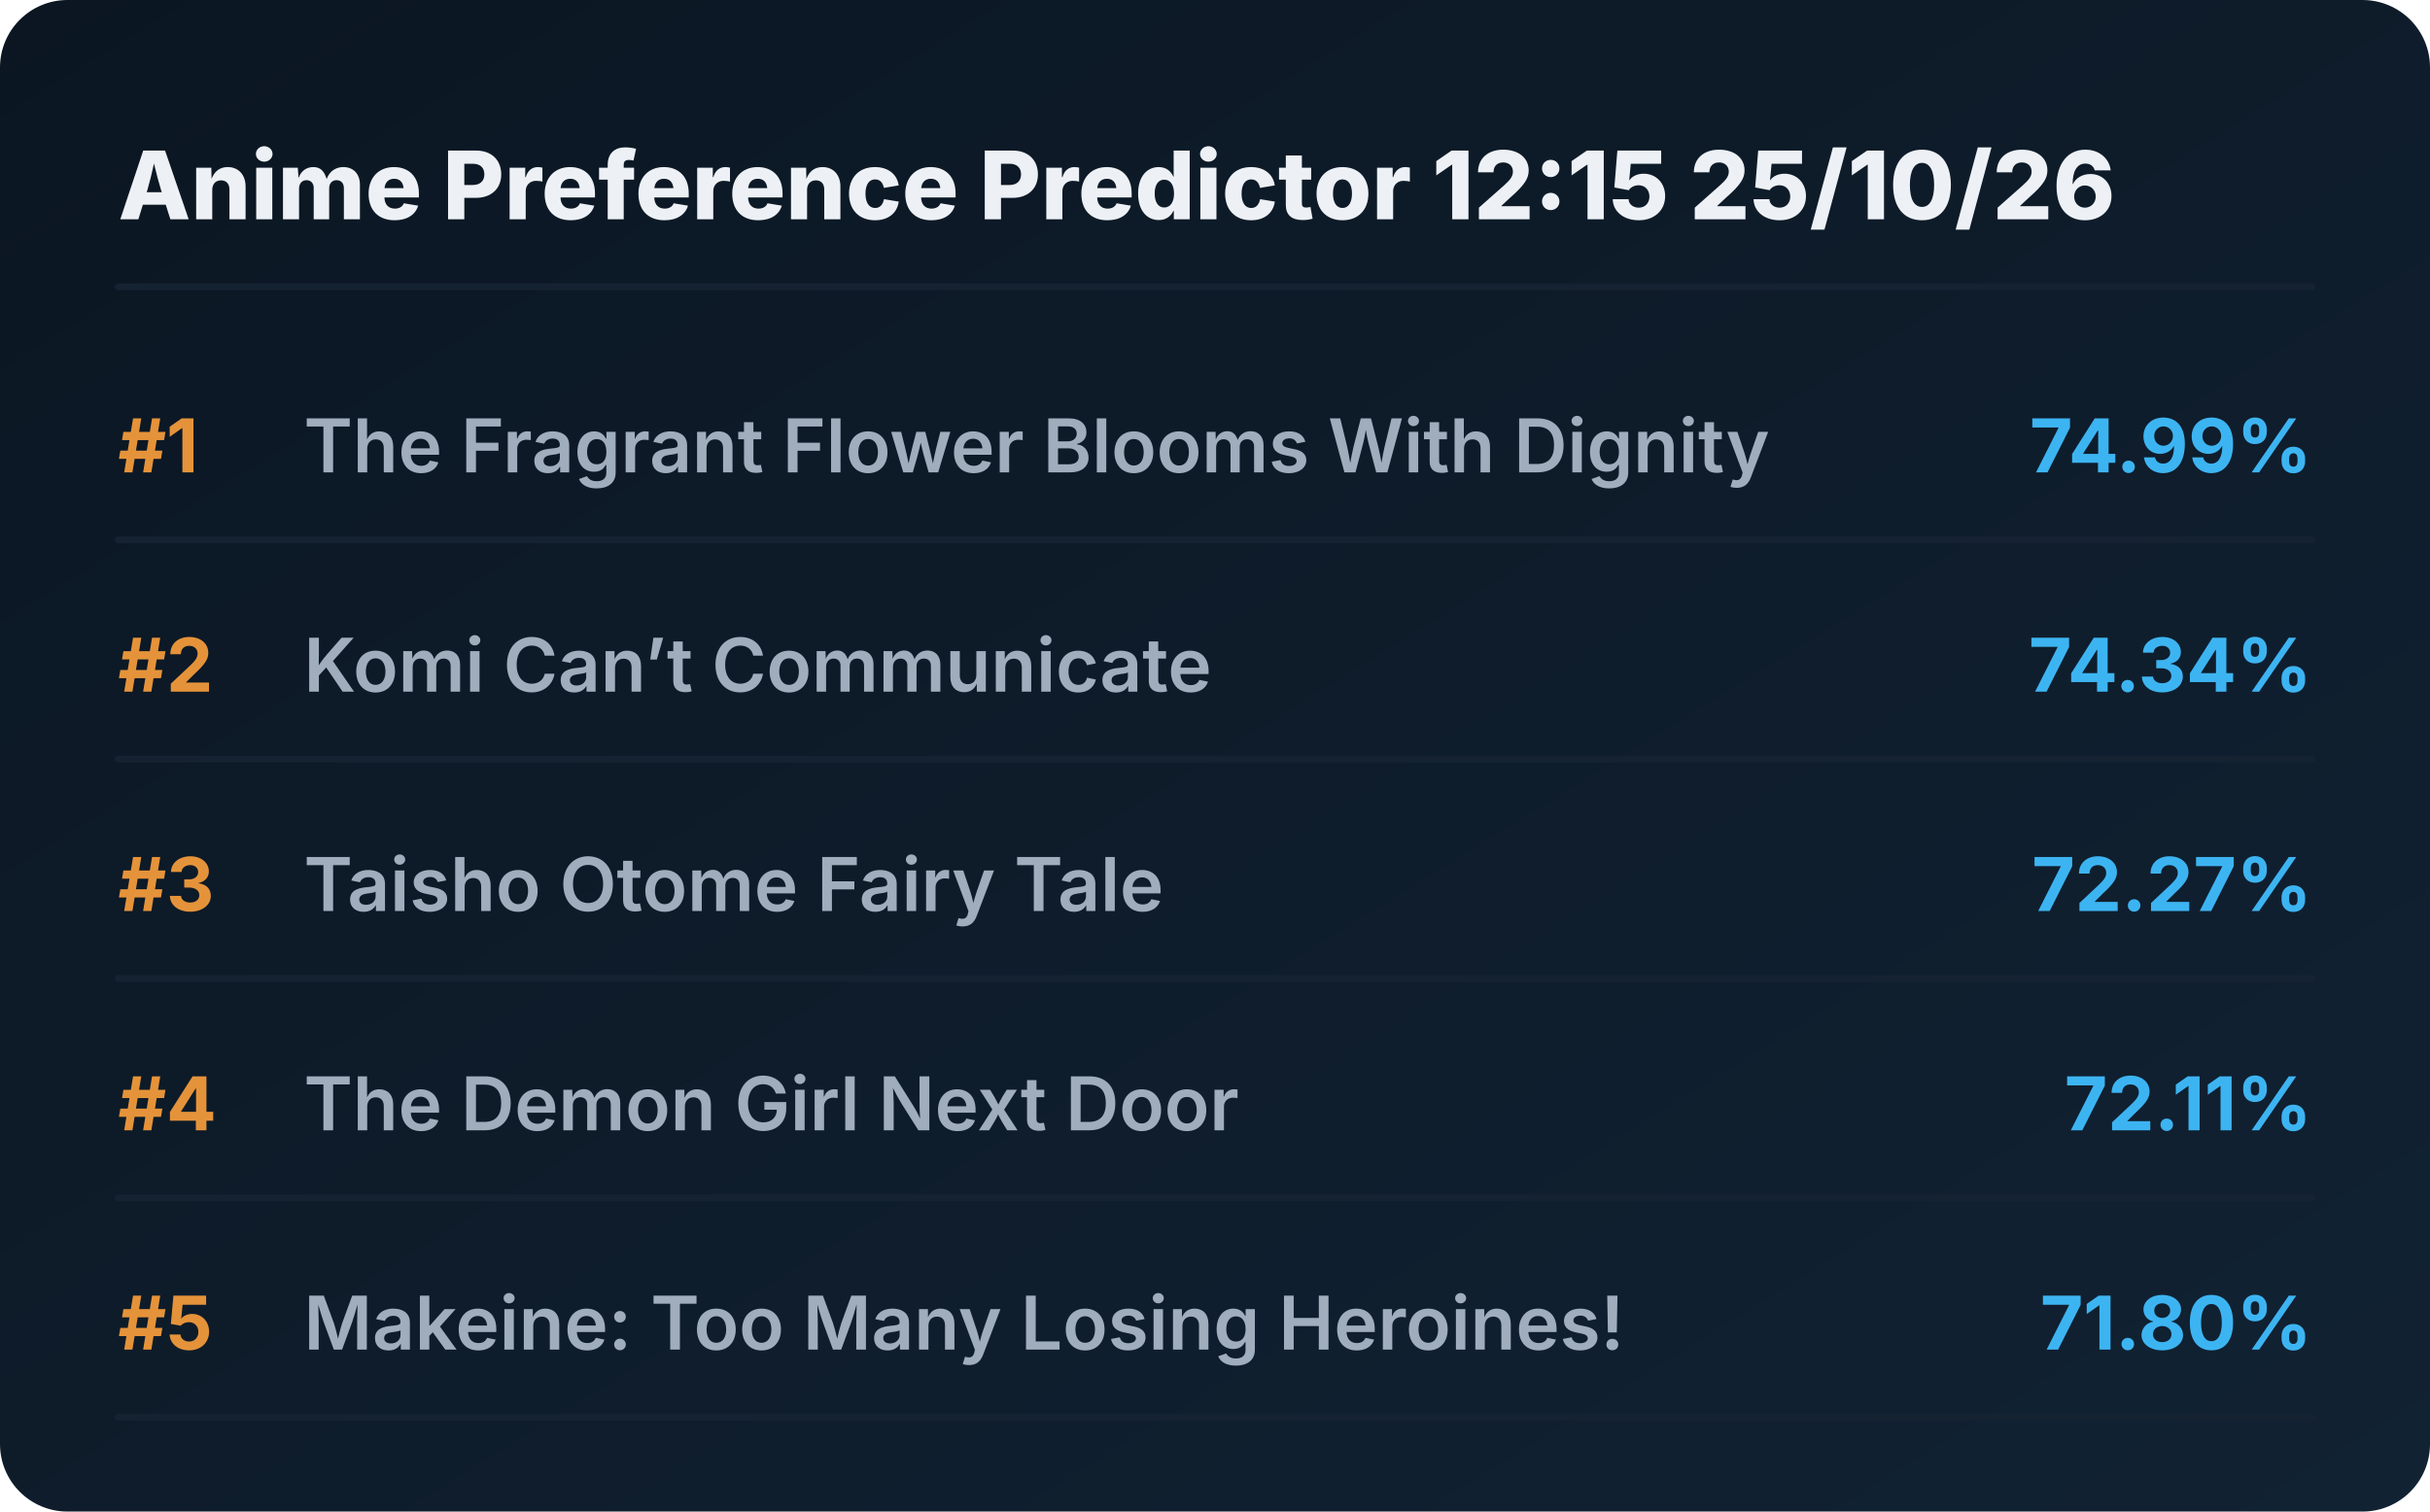
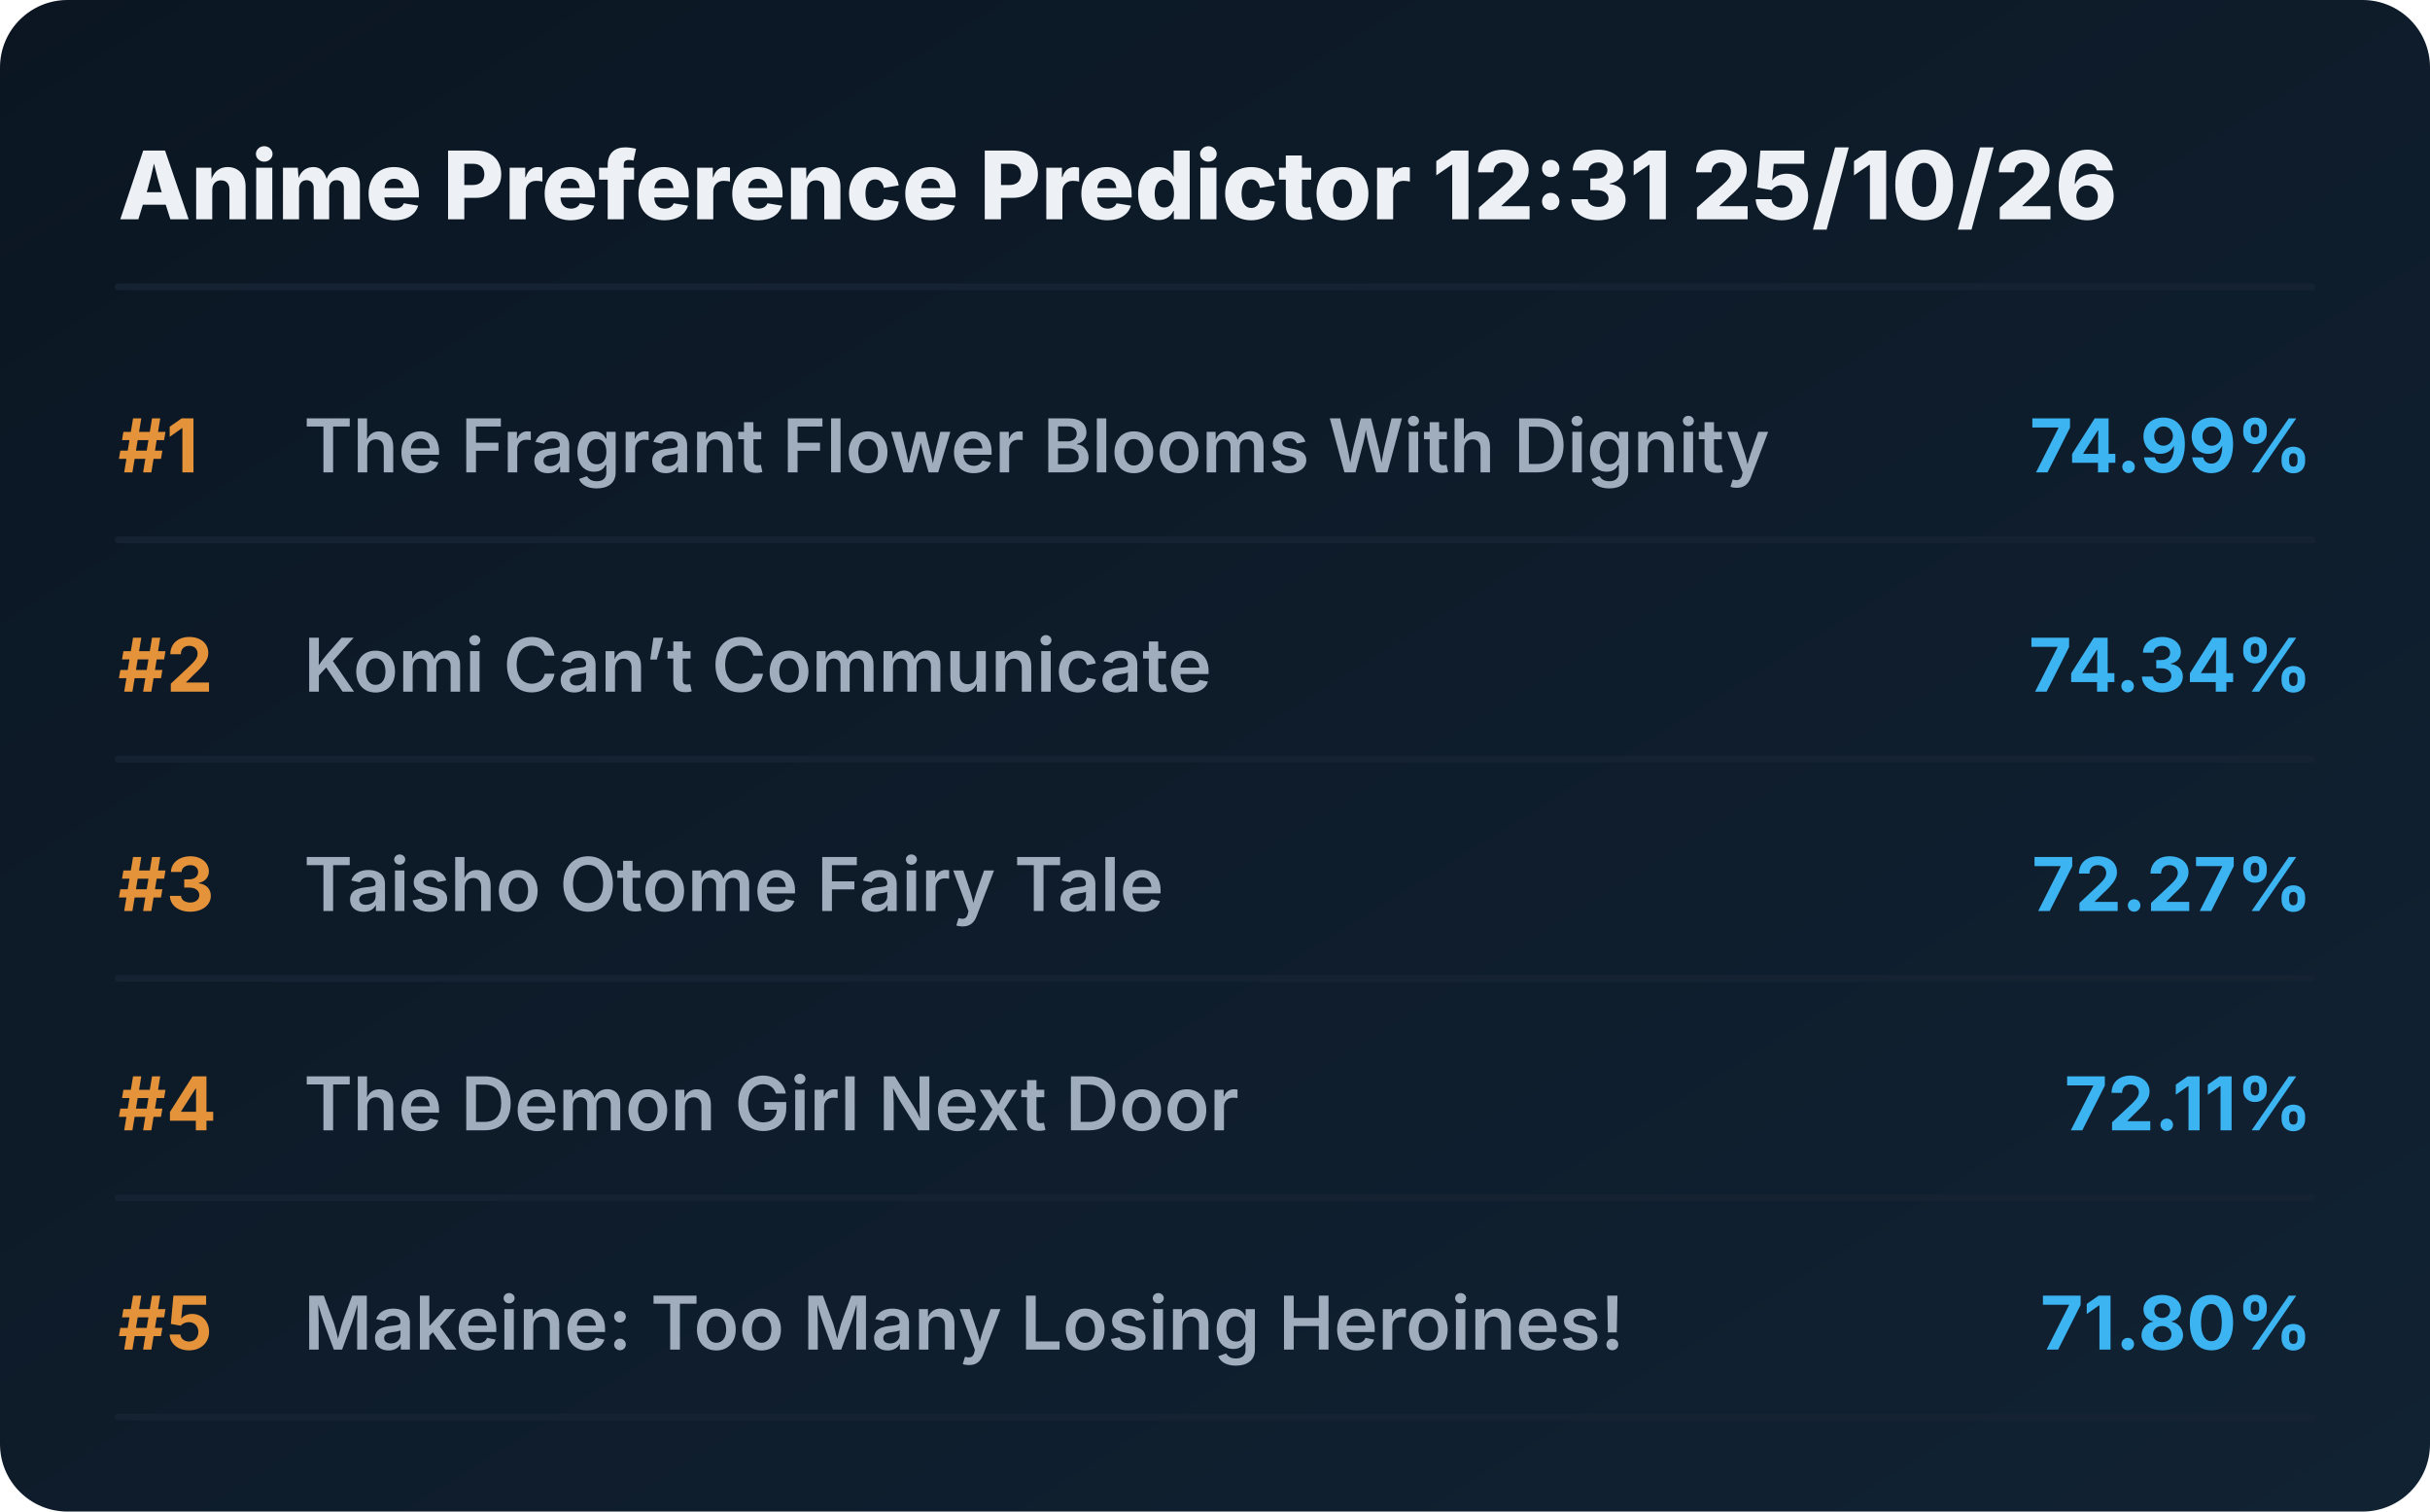
<svg xmlns="http://www.w3.org/2000/svg" viewBox="0 0 720 448" preserveAspectRatio="xMidYMid meet" style="width: 100%; height: auto; max-width: 720px;">
  <defs>
    <linearGradient id="boxGrad" x1="0%" y1="0%" x2="100%" y2="100%">
      <stop offset="0%" stop-color="#0b1622" />
      <stop offset="100%" stop-color="#112233" />
    </linearGradient>
    <clipPath id="titleClip">
      <rect x="90" y="0" width="510" height="100%" />
    </clipPath>
  </defs>
  <style>
    .bg { fill: url(#boxGrad); rx: 20px; }
    .header { font-family: 'Overpass', 'Inter', system-ui, sans-serif; font-weight: 800; font-size: 28px; fill: #edf1f5; }
    .rank { font-family: 'Overpass', 'Inter', system-ui, sans-serif; font-weight: 700; font-size: 22px; fill: #e5933a; }
    .title { font-family: 'Overpass', 'Inter', system-ui, sans-serif; font-weight: 600; font-size: 22px; fill: #9fadbd; }
    .score { font-family: 'Overpass', 'Inter', system-ui, sans-serif; font-weight: 700; font-size: 22px; fill: #3db4f2; }
    .line { stroke: #152232; stroke-width: 2; stroke-linecap: round; }
  </style>
  <rect class="bg" width="720" height="448" />
-   <text x="35" y="65" class="header">Anime Preference Predictor 12:15 25/10/26</text>
+   <text x="35" y="65" class="header">Anime Preference Predictor 12:31 25/10/26</text>
  <line x1="35" y1="85" x2="685" y2="85" class="line" />
  <g transform="translate(0, 0)">
    <text x="35" y="140" class="rank">#1</text>
    <text x="90" y="140" class="title">The Fragrant Flower Blooms With Dignity</text>
    <text x="685" y="140" class="score" text-anchor="end">74.99%</text>
    <line x1="35" y1="160" x2="685" y2="160" class="line" />
  </g>
  <g transform="translate(0, 65)">
    <text x="35" y="140" class="rank">#2</text>
    <text x="90" y="140" class="title">Komi Can’t Communicate</text>
    <text x="685" y="140" class="score" text-anchor="end">74.34%</text>
    <line x1="35" y1="160" x2="685" y2="160" class="line" />
  </g>
  <g transform="translate(0, 130)">
    <text x="35" y="140" class="rank">#3</text>
    <text x="90" y="140" class="title">Taisho Otome Fairy Tale</text>
    <text x="685" y="140" class="score" text-anchor="end">72.27%</text>
    <line x1="35" y1="160" x2="685" y2="160" class="line" />
  </g>
  <g transform="translate(0, 195)">
    <text x="35" y="140" class="rank">#4</text>
    <text x="90" y="140" class="title">The Demon Girl Next Door</text>
    <text x="685" y="140" class="score" text-anchor="end">72.11%</text>
    <line x1="35" y1="160" x2="685" y2="160" class="line" />
  </g>
  <g transform="translate(0, 260)">
    <text x="35" y="140" class="rank">#5</text>
    <text x="90" y="140" class="title">Makeine: Too Many Losing Heroines!</text>
    <text x="685" y="140" class="score" text-anchor="end">71.80%</text>
    <line x1="35" y1="160" x2="685" y2="160" class="line" />
  </g>
</svg>
